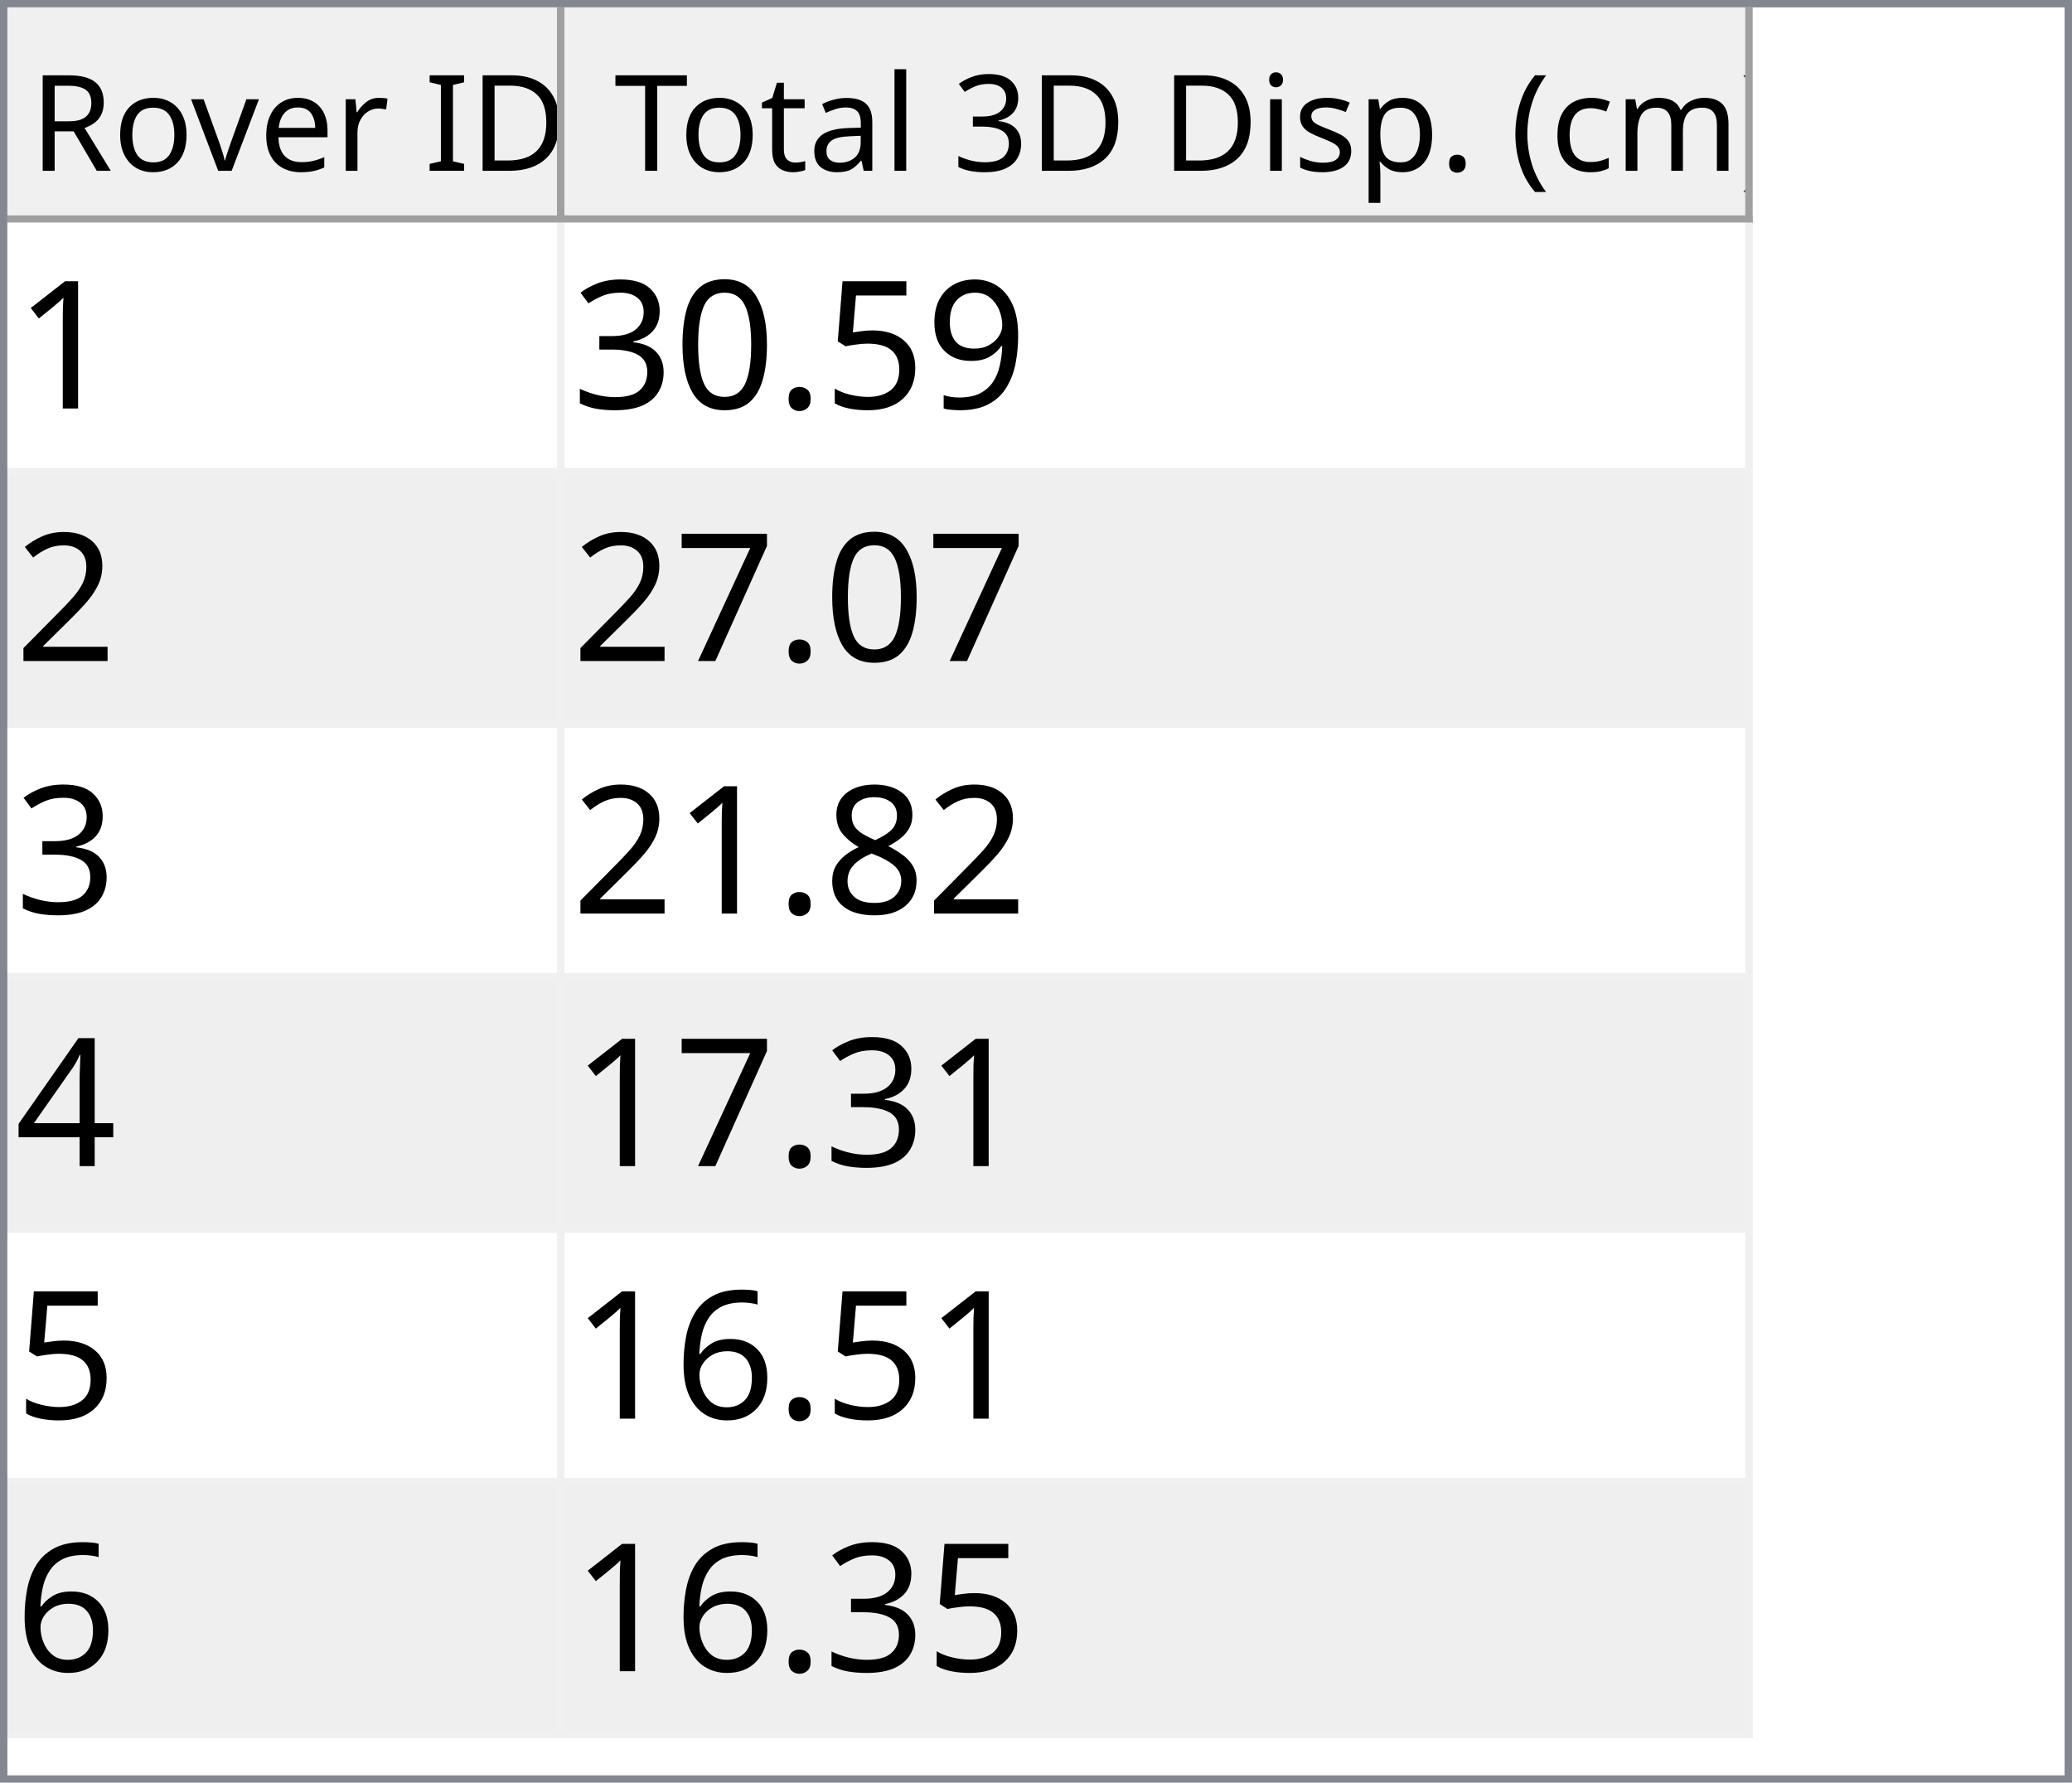
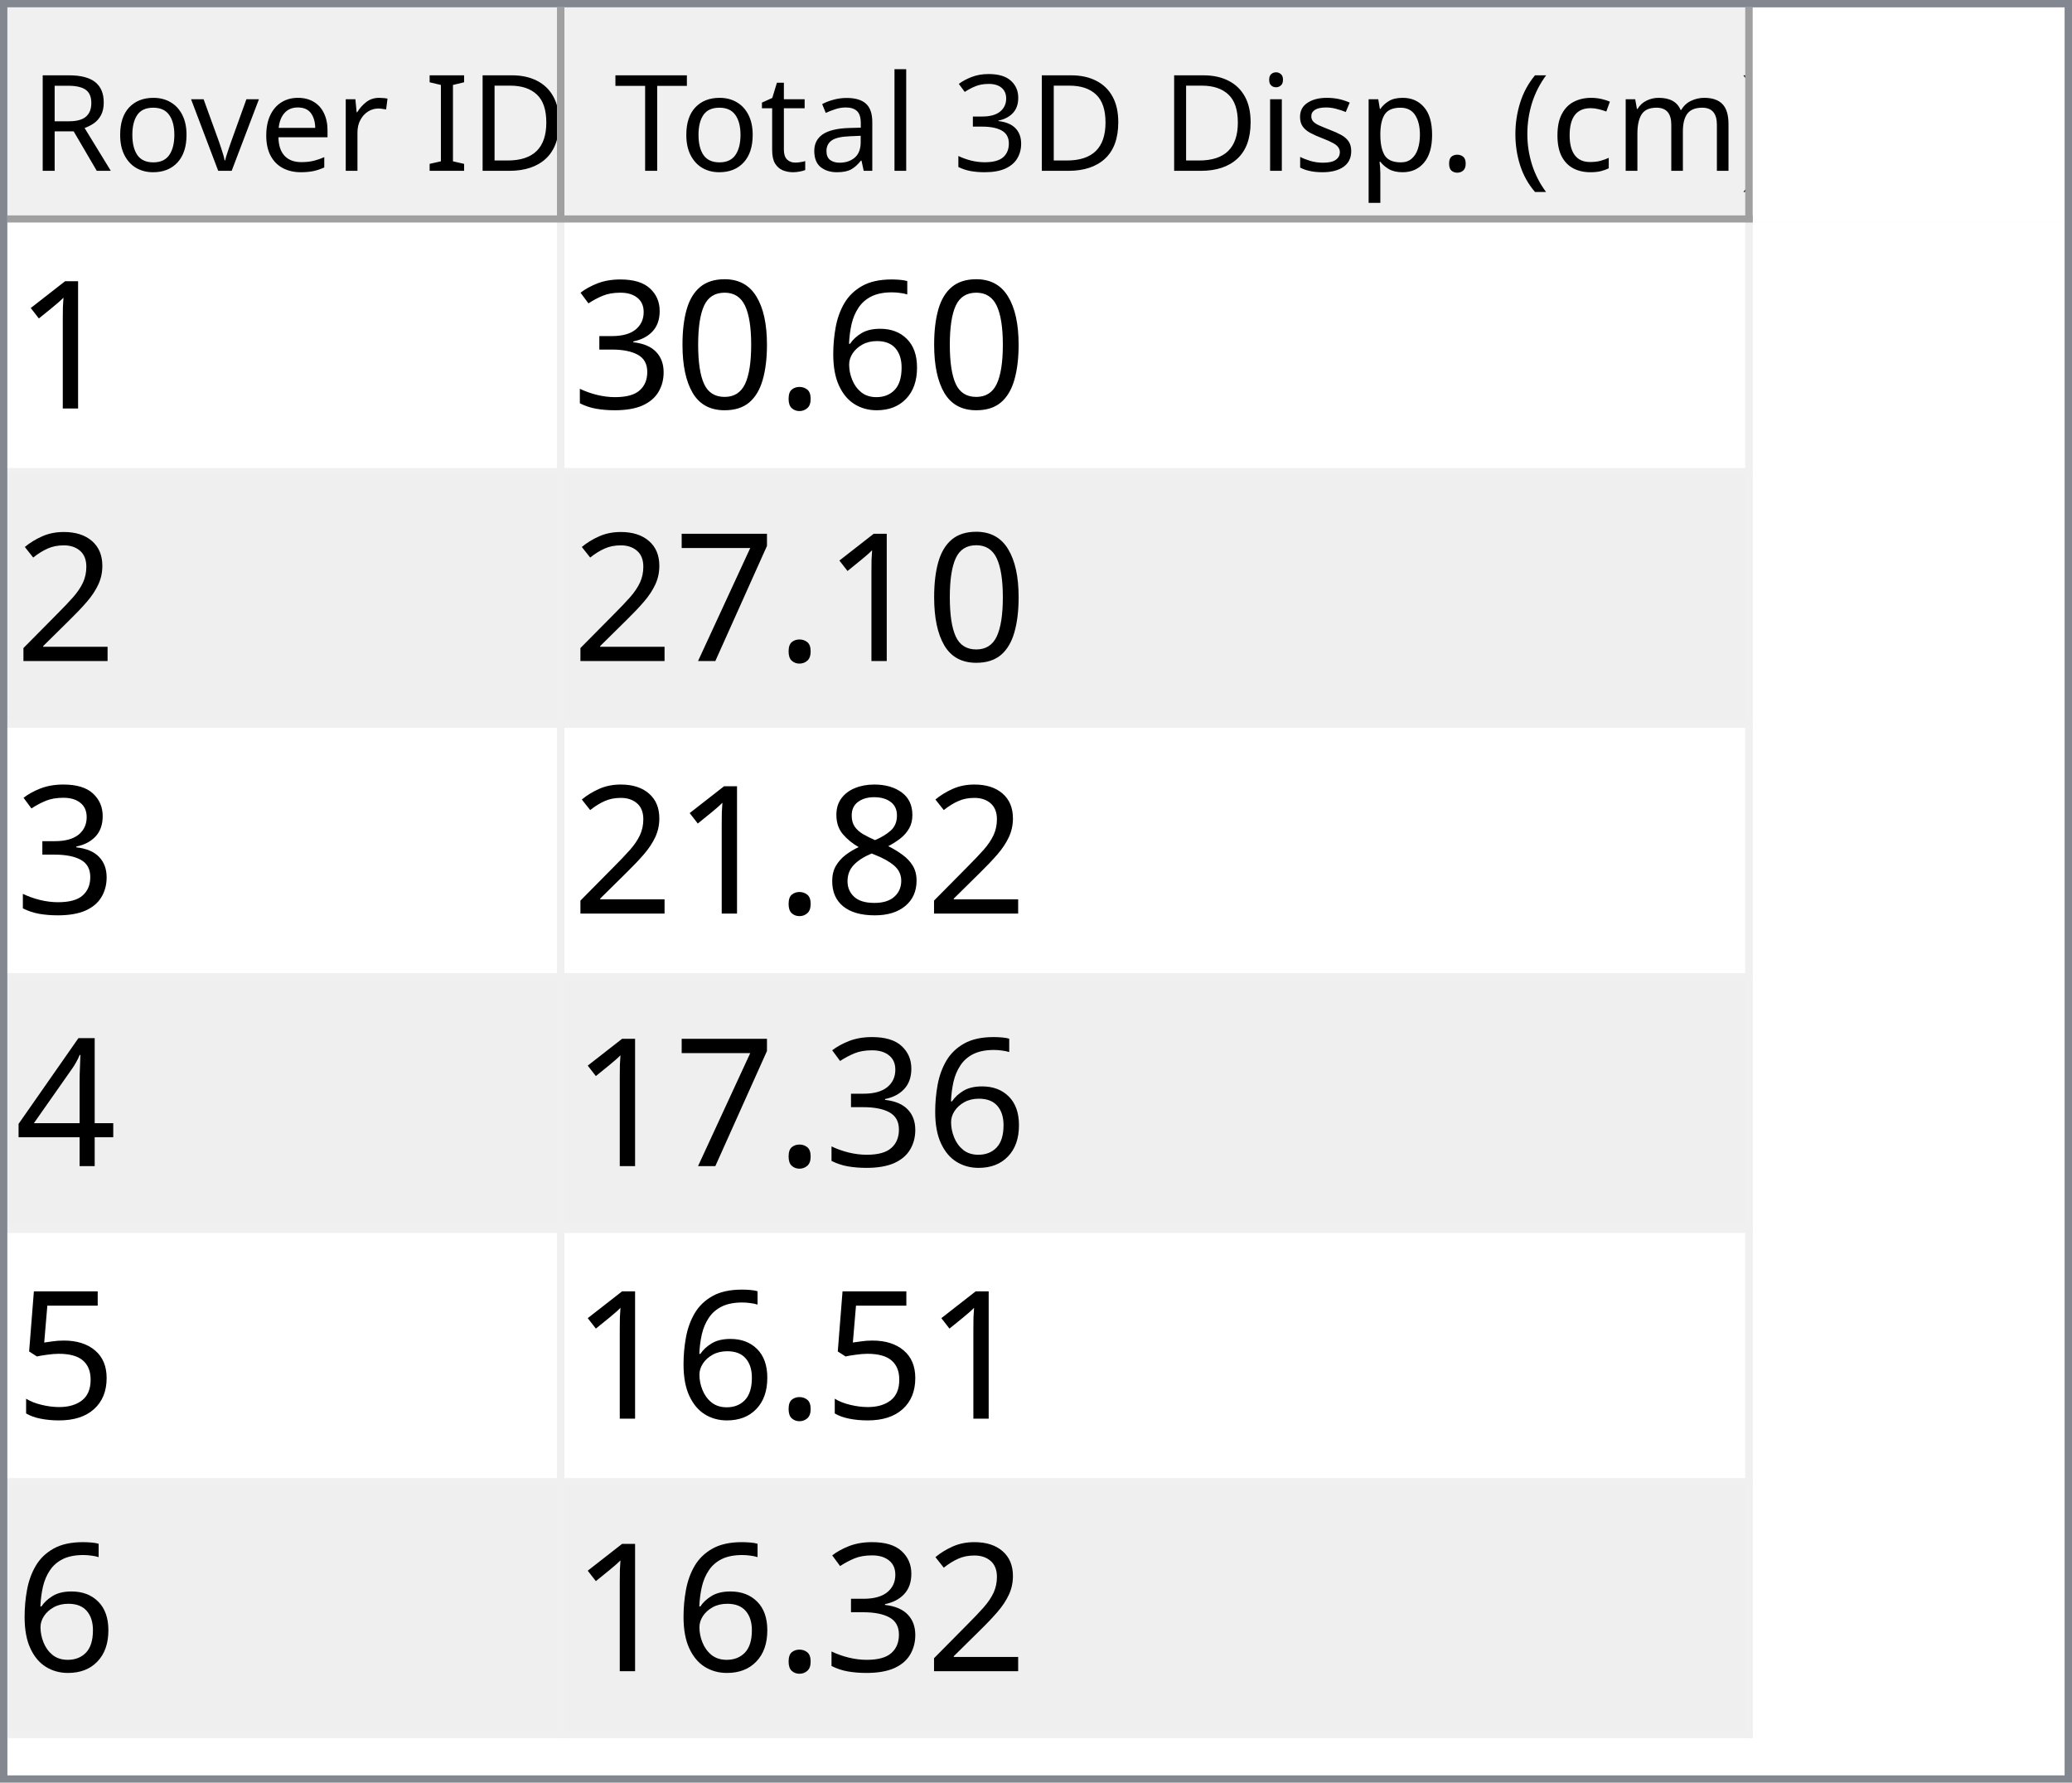
<svg xmlns="http://www.w3.org/2000/svg" style="fill-opacity:1; color-rendering:auto; color-interpolation:auto; text-rendering:auto; stroke:black; stroke-linecap:square; stroke-miterlimit:10; shape-rendering:auto; stroke-opacity:1; fill:black; stroke-dasharray:none; font-weight:normal; stroke-width:1; font-family:'Dialog'; font-style:normal; stroke-linejoin:miter; font-size:12px; stroke-dashoffset:0; image-rendering:auto;" width="279" height="240">
  <defs id="genericDefs" />
  <g>
    <defs id="defs1">
      <clipPath clipPathUnits="userSpaceOnUse" id="clipPath1">
        <path d="M0 0 L279 0 L279 240 L0 240 L0 0 Z" />
      </clipPath>
      <clipPath clipPathUnits="userSpaceOnUse" id="clipPath2">
        <path d="M0 0 L0 240 L279 240 L279 0 Z" />
      </clipPath>
      <clipPath clipPathUnits="userSpaceOnUse" id="clipPath3">
        <path d="M0 0 L0 29 L277 29 L277 0 Z" />
      </clipPath>
      <clipPath clipPathUnits="userSpaceOnUse" id="clipPath4">
        <path d="M0 0 L0 29 L75 29 L75 0 Z" />
      </clipPath>
      <clipPath clipPathUnits="userSpaceOnUse" id="clipPath5">
        <path d="M1 1 L1 28 L74 28 L74 1 Z" />
      </clipPath>
      <clipPath clipPathUnits="userSpaceOnUse" id="clipPath6">
        <path d="M0 0 L0 27 L73 27 L73 0 Z" />
      </clipPath>
      <clipPath clipPathUnits="userSpaceOnUse" id="clipPath7">
        <path d="M-0.5 -0.5 L-0.5 28.5 L74.5 28.5 L74.5 -0.5 Z" />
      </clipPath>
      <clipPath clipPathUnits="userSpaceOnUse" id="clipPath8">
        <path d="M0 0 L0 29 L160 29 L160 0 Z" />
      </clipPath>
      <clipPath clipPathUnits="userSpaceOnUse" id="clipPath9">
        <path d="M1 1 L1 28 L159 28 L159 1 Z" />
      </clipPath>
      <clipPath clipPathUnits="userSpaceOnUse" id="clipPath10">
        <path d="M0 0 L0 27 L158 27 L158 0 Z" />
      </clipPath>
      <clipPath clipPathUnits="userSpaceOnUse" id="clipPath11">
        <path d="M-0.5 -0.5 L-0.5 28.5 L159.5 28.5 L159.5 -0.5 Z" />
      </clipPath>
      <clipPath clipPathUnits="userSpaceOnUse" id="clipPath12">
        <path d="M0 0 L0 209 L277 209 L277 0 Z" />
      </clipPath>
      <clipPath clipPathUnits="userSpaceOnUse" id="clipPath13">
        <path d="M0 0 L0 204 L235 204 L235 0 Z" />
      </clipPath>
      <clipPath clipPathUnits="userSpaceOnUse" id="clipPath14">
        <path d="M-0.5 -0.5 L-0.5 203.5 L234.5 203.5 L234.5 -0.5 Z" />
      </clipPath>
      <clipPath clipPathUnits="userSpaceOnUse" id="clipPath15">
        <path d="M0 0 L0 33 L74 33 L74 0 Z" />
      </clipPath>
      <clipPath clipPathUnits="userSpaceOnUse" id="clipPath16">
        <path d="M0 0 L0 33 L159 33 L159 0 Z" />
      </clipPath>
      <font horiz-adv-x="64.551" id="font1">
        <font-face ascent="107.91" descent="25.098" units-per-em="100" style="font-style:normal; font-family:Segoe UI; font-weight:normal;" />
        <missing-glyph horiz-adv-x="64.551" d="M8.109 0 L8.109 68.266 L56.453 68.266 L56.453 0 L8.109 0 ZM15.328 7.234 L49.219 7.234 L49.219 61.031 L15.328 61.031 L15.328 7.234 Z" />
        <glyph unicode="D" horiz-adv-x="70.117" d="M9.188 0 L9.188 70.016 L28.516 70.016 Q65.531 70.016 65.531 35.891 Q65.531 19.672 55.25 9.836 Q44.969 0 27.734 0 L9.188 0 ZM17.391 62.594 L17.391 7.422 L27.828 7.422 Q41.609 7.422 49.273 14.797 Q56.938 22.172 56.938 35.688 Q56.938 62.594 28.328 62.594 L17.391 62.594 Z" />
        <glyph unicode="I" horiz-adv-x="26.611" d="M17.391 0 L9.188 0 L9.188 70.016 L17.391 70.016 L17.391 0 Z" />
        <glyph unicode=" " horiz-adv-x="27.393" d="" />
        <glyph unicode="r" horiz-adv-x="34.766" d="M34.188 41.891 Q32.078 43.5 28.125 43.5 Q23 43.5 19.555 38.672 Q16.109 33.844 16.109 25.484 L16.109 0 L8.109 0 L8.109 50 L16.109 50 L16.109 39.703 L16.312 39.703 Q18.016 44.969 21.531 47.922 Q25.047 50.875 29.391 50.875 Q32.516 50.875 34.188 50.203 L34.188 41.891 Z" />
        <glyph unicode="e" horiz-adv-x="52.295" d="M48.297 23 L12.984 23 Q13.188 14.656 17.484 10.109 Q21.781 5.562 29.297 5.562 Q37.75 5.562 44.828 11.141 L44.828 3.609 Q38.234 -1.172 27.391 -1.172 Q16.797 -1.172 10.742 5.641 Q4.688 12.453 4.688 24.812 Q4.688 36.469 11.305 43.82 Q17.922 51.172 27.734 51.172 Q37.547 51.172 42.922 44.828 Q48.297 38.484 48.297 27.203 L48.297 23 ZM40.094 29.781 Q40.047 36.719 36.75 40.578 Q33.453 44.438 27.594 44.438 Q21.922 44.438 17.969 40.383 Q14.016 36.328 13.094 29.781 L40.094 29.781 Z" />
        <glyph unicode="v" horiz-adv-x="47.9" d="M47.406 50 L27.484 0 L19.625 0 L0.688 50 L9.469 50 L22.172 13.672 Q23.578 9.672 23.922 6.688 L24.125 6.688 Q24.609 10.453 25.688 13.484 L38.969 50 L47.406 50 Z" />
        <glyph unicode="o" horiz-adv-x="58.594" d="M29 -1.172 Q17.922 -1.172 11.305 5.836 Q4.688 12.844 4.688 24.422 Q4.688 37.016 11.57 44.094 Q18.453 51.172 30.172 51.172 Q41.359 51.172 47.633 44.289 Q53.906 37.406 53.906 25.203 Q53.906 13.234 47.141 6.031 Q40.375 -1.172 29 -1.172 ZM29.594 44.438 Q21.875 44.438 17.383 39.188 Q12.891 33.938 12.891 24.703 Q12.891 15.828 17.43 10.695 Q21.969 5.562 29.594 5.562 Q37.359 5.562 41.531 10.594 Q45.703 15.625 45.703 24.906 Q45.703 34.281 41.531 39.359 Q37.359 44.438 29.594 44.438 Z" />
        <glyph unicode="R" horiz-adv-x="59.814" d="M59.375 0 L49.609 0 L37.891 19.625 Q36.281 22.359 34.766 24.289 Q33.25 26.219 31.664 27.438 Q30.078 28.656 28.25 29.219 Q26.422 29.781 24.125 29.781 L17.391 29.781 L17.391 0 L9.188 0 L9.188 70.016 L30.078 70.016 Q34.672 70.016 38.555 68.867 Q42.438 67.719 45.289 65.375 Q48.141 63.031 49.758 59.547 Q51.375 56.062 51.375 51.375 Q51.375 47.703 50.273 44.656 Q49.172 41.609 47.148 39.211 Q45.125 36.812 42.266 35.133 Q39.406 33.453 35.844 32.516 L35.844 32.328 Q37.594 31.547 38.891 30.547 Q40.188 29.547 41.359 28.18 Q42.531 26.812 43.68 25.078 Q44.828 23.344 46.234 21.047 L59.375 0 ZM17.391 62.594 L17.391 37.203 L28.516 37.203 Q31.594 37.203 34.203 38.133 Q36.812 39.062 38.719 40.797 Q40.625 42.531 41.703 45.047 Q42.781 47.562 42.781 50.688 Q42.781 56.297 39.141 59.445 Q35.5 62.594 28.609 62.594 L17.391 62.594 Z" />
        <glyph unicode=")" horiz-adv-x="30.176" d="M8.297 -15.922 L1.172 -15.922 Q16.406 2.344 16.406 26.812 Q16.406 51.469 1.078 70.016 L8.297 70.016 Q23.531 52.156 23.531 26.703 Q23.531 1.375 8.297 -15.922 Z" />
        <glyph unicode="m" horiz-adv-x="86.133" d="M79.109 0 L71.094 0 L71.094 28.719 Q71.094 37.016 68.531 40.727 Q65.969 44.438 59.906 44.438 Q54.781 44.438 51.195 39.75 Q47.609 35.062 47.609 28.516 L47.609 0 L39.594 0 L39.594 29.688 Q39.594 44.438 28.219 44.438 Q22.953 44.438 19.531 40.016 Q16.109 35.594 16.109 28.516 L16.109 0 L8.109 0 L8.109 50 L16.109 50 L16.109 42.094 L16.312 42.094 Q21.625 51.172 31.844 51.172 Q36.969 51.172 40.773 48.312 Q44.578 45.453 46 40.828 Q51.562 51.172 62.594 51.172 Q79.109 51.172 79.109 30.812 L79.109 0 Z" />
        <glyph unicode="c" horiz-adv-x="46.191" d="M42.188 2.297 Q36.422 -1.172 28.516 -1.172 Q17.828 -1.172 11.258 5.789 Q4.688 12.75 4.688 23.828 Q4.688 36.188 11.766 43.68 Q18.844 51.172 30.672 51.172 Q37.25 51.172 42.281 48.734 L42.281 40.531 Q36.719 44.438 30.375 44.438 Q22.703 44.438 17.797 38.945 Q12.891 33.453 12.891 24.516 Q12.891 15.719 17.508 10.641 Q22.125 5.562 29.891 5.562 Q36.422 5.562 42.188 9.906 L42.188 2.297 Z" />
        <glyph unicode="(" horiz-adv-x="30.176" d="M29.109 -15.922 L21.969 -15.922 Q6.844 1.375 6.844 26.703 Q6.844 52.156 21.969 70.016 L29.203 70.016 Q13.875 51.469 13.875 26.812 Q13.875 2.344 29.109 -15.922 Z" />
        <glyph unicode="." horiz-adv-x="21.68" d="M10.891 -1.078 Q8.641 -1.078 7.055 0.539 Q5.469 2.156 5.469 4.391 Q5.469 6.641 7.055 8.273 Q8.641 9.906 10.891 9.906 Q13.188 9.906 14.797 8.273 Q16.406 6.641 16.406 4.391 Q16.406 2.156 14.797 0.539 Q13.188 -1.078 10.891 -1.078 Z" />
        <glyph unicode="p" horiz-adv-x="58.789" d="M16.312 7.234 L16.109 7.234 L16.109 -23 L8.109 -23 L8.109 50 L16.109 50 L16.109 41.219 L16.312 41.219 Q22.219 51.172 33.594 51.172 Q43.266 51.172 48.688 44.461 Q54.109 37.75 54.109 26.469 Q54.109 13.922 48 6.375 Q41.891 -1.172 31.297 -1.172 Q21.578 -1.172 16.312 7.234 ZM16.109 27.391 L16.109 20.406 Q16.109 14.203 20.141 9.883 Q24.172 5.562 30.375 5.562 Q37.641 5.562 41.773 11.133 Q45.906 16.703 45.906 26.609 Q45.906 34.969 42.047 39.703 Q38.188 44.438 31.594 44.438 Q24.609 44.438 20.359 39.578 Q16.109 34.719 16.109 27.391 Z" />
        <glyph unicode="s" horiz-adv-x="42.432" d="M5.078 1.812 L5.078 10.406 Q11.625 5.562 19.484 5.562 Q30.031 5.562 30.031 12.594 Q30.031 14.594 29.125 15.992 Q28.219 17.391 26.68 18.461 Q25.141 19.531 23.07 20.383 Q21 21.234 18.609 22.172 Q15.281 23.484 12.766 24.828 Q10.25 26.172 8.57 27.859 Q6.891 29.547 6.031 31.695 Q5.172 33.844 5.172 36.719 Q5.172 40.234 6.789 42.945 Q8.406 45.656 11.086 47.484 Q13.766 49.312 17.211 50.242 Q20.656 51.172 24.312 51.172 Q30.812 51.172 35.938 48.922 L35.938 40.828 Q30.422 44.438 23.25 44.438 Q21 44.438 19.195 43.922 Q17.391 43.406 16.094 42.477 Q14.797 41.547 14.086 40.258 Q13.375 38.969 13.375 37.406 Q13.375 35.453 14.086 34.133 Q14.797 32.812 16.164 31.789 Q17.531 30.766 19.484 29.938 Q21.438 29.109 23.922 28.125 Q27.25 26.859 29.883 25.516 Q32.516 24.172 34.375 22.484 Q36.234 20.797 37.234 18.602 Q38.234 16.406 38.234 13.375 Q38.234 9.672 36.602 6.938 Q34.969 4.203 32.234 2.398 Q29.5 0.594 25.93 -0.289 Q22.359 -1.172 18.453 -1.172 Q10.75 -1.172 5.078 1.812 Z" />
        <glyph unicode="i" horiz-adv-x="24.219" d="M12.203 62.703 Q10.062 62.703 8.547 64.164 Q7.031 65.625 7.031 67.875 Q7.031 70.125 8.547 71.609 Q10.062 73.094 12.203 73.094 Q14.406 73.094 15.945 71.609 Q17.484 70.125 17.484 67.875 Q17.484 65.719 15.945 64.211 Q14.406 62.703 12.203 62.703 ZM16.109 0 L8.109 0 L8.109 50 L16.109 50 L16.109 0 Z" />
        <glyph unicode="3" horiz-adv-x="53.906" d="M46.531 19.828 Q46.531 15.094 44.75 11.211 Q42.969 7.328 39.719 4.57 Q36.469 1.812 31.93 0.297 Q27.391 -1.219 21.922 -1.219 Q11.922 -1.219 6 2.594 L6 11.188 Q13.094 5.609 22.219 5.609 Q25.875 5.609 28.828 6.539 Q31.781 7.469 33.906 9.227 Q36.031 10.984 37.18 13.477 Q38.328 15.969 38.328 19.094 Q38.328 32.812 18.797 32.812 L12.984 32.812 L12.984 39.594 L18.5 39.594 Q35.797 39.594 35.797 52.484 Q35.797 64.406 22.609 64.406 Q15.188 64.406 8.688 59.422 L8.688 67.188 Q15.375 71.188 24.609 71.188 Q29 71.188 32.57 69.969 Q36.141 68.75 38.68 66.555 Q41.219 64.359 42.609 61.281 Q44 58.203 44 54.5 Q44 40.672 30.031 36.719 L30.031 36.531 Q33.594 36.141 36.625 34.797 Q39.656 33.453 41.852 31.305 Q44.047 29.156 45.289 26.25 Q46.531 23.344 46.531 19.828 Z" />
        <glyph unicode="l" horiz-adv-x="24.219" d="M16.109 0 L8.109 0 L8.109 74.031 L16.109 74.031 L16.109 0 Z" />
        <glyph unicode="a" horiz-adv-x="50.879" d="M43.891 0 L35.891 0 L35.891 7.812 L35.688 7.812 Q30.469 -1.172 20.312 -1.172 Q12.844 -1.172 8.617 2.781 Q4.391 6.734 4.391 13.281 Q4.391 27.297 20.906 29.594 L35.891 31.688 Q35.891 44.438 25.594 44.438 Q16.547 44.438 9.281 38.281 L9.281 46.484 Q16.656 51.172 26.266 51.172 Q43.891 51.172 43.891 32.516 L43.891 0 ZM35.891 25.297 L23.828 23.641 Q18.266 22.859 15.43 20.875 Q12.594 18.891 12.594 13.875 Q12.594 10.203 15.211 7.883 Q17.828 5.562 22.172 5.562 Q28.125 5.562 32.008 9.742 Q35.891 13.922 35.891 20.312 L35.891 25.297 Z" />
        <glyph unicode="t" horiz-adv-x="33.887" d="M31.297 0.484 Q28.469 -1.078 23.828 -1.078 Q10.688 -1.078 10.688 13.578 L10.688 43.172 L2.094 43.172 L2.094 50 L10.688 50 L10.688 62.203 L18.703 64.797 L18.703 50 L31.297 50 L31.297 43.172 L18.703 43.172 L18.703 14.984 Q18.703 9.969 20.414 7.82 Q22.125 5.672 26.078 5.672 Q29.109 5.672 31.297 7.328 L31.297 0.484 Z" />
        <glyph unicode="T" horiz-adv-x="52.393" d="M50.594 62.594 L30.375 62.594 L30.375 0 L22.172 0 L22.172 62.594 L2 62.594 L2 70.016 L50.594 70.016 L50.594 62.594 Z" />
      </font>
      <font horiz-adv-x="75.0" id="font2">
        <font-face ascent="100.537" descent="21.973" units-per-em="100" style="font-style:normal; font-family:sans-serif; font-weight:normal;" />
        <missing-glyph horiz-adv-x="75.0" d="M12.5 0 L12.5 62.5 L62.5 62.5 L62.5 0 L12.5 0 ZM14.062 1.562 L60.938 1.562 L60.938 60.938 L14.062 60.938 L14.062 1.562 Z" />
        <glyph unicode="1" horiz-adv-x="55.615" d="M37.25 0 L28.469 0 L28.469 56 Q25.297 52.984 20.141 49.953 Q14.984 46.922 10.891 45.406 L10.891 53.906 Q18.266 57.375 23.781 62.305 Q29.297 67.234 31.594 71.875 L37.25 71.875 L37.25 0 Z" />
-         <glyph unicode="9" horiz-adv-x="55.615" d="M5.469 16.547 L13.922 17.328 Q14.984 11.375 18.016 8.688 Q21.047 6 25.781 6 Q29.828 6 32.883 7.859 Q35.938 9.719 37.891 12.82 Q39.844 15.922 41.164 21.195 Q42.484 26.469 42.484 31.938 Q42.484 32.516 42.438 33.688 Q39.797 29.5 35.234 26.883 Q30.672 24.266 25.344 24.266 Q16.453 24.266 10.305 30.711 Q4.156 37.156 4.156 47.703 Q4.156 58.594 10.578 65.234 Q17 71.875 26.656 71.875 Q33.641 71.875 39.43 68.117 Q45.219 64.359 48.219 57.398 Q51.219 50.438 51.219 37.25 Q51.219 23.531 48.242 15.406 Q45.266 7.281 39.383 3.031 Q33.5 -1.219 25.594 -1.219 Q17.188 -1.219 11.867 3.445 Q6.547 8.109 5.469 16.547 ZM41.453 48.141 Q41.453 55.719 37.43 60.156 Q33.406 64.594 27.734 64.594 Q21.875 64.594 17.531 59.812 Q13.188 55.031 13.188 47.406 Q13.188 40.578 17.312 36.305 Q21.438 32.031 27.484 32.031 Q33.594 32.031 37.523 36.305 Q41.453 40.578 41.453 48.141 Z" />
-         <glyph unicode="5" horiz-adv-x="55.615" d="M4.156 18.75 L13.375 19.531 Q14.406 12.797 18.141 9.398 Q21.875 6 27.156 6 Q33.5 6 37.891 10.789 Q42.281 15.578 42.281 23.484 Q42.281 31 38.062 35.352 Q33.844 39.703 27 39.703 Q22.75 39.703 19.336 37.773 Q15.922 35.844 13.969 32.766 L5.719 33.844 L12.641 70.609 L48.25 70.609 L48.25 62.203 L19.672 62.203 L15.828 42.969 Q22.266 47.469 29.344 47.469 Q38.719 47.469 45.164 40.969 Q51.609 34.469 51.609 24.266 Q51.609 14.547 45.953 7.469 Q39.062 -1.219 27.156 -1.219 Q17.391 -1.219 11.211 4.25 Q5.031 9.719 4.156 18.75 Z" />
+         <glyph unicode="6" horiz-adv-x="55.615" d="M49.75 54.047 L41.016 53.375 Q39.844 58.547 37.703 60.891 Q34.125 64.656 28.906 64.656 Q24.703 64.656 21.531 62.312 Q17.391 59.281 14.992 53.469 Q12.594 47.656 12.5 36.922 Q15.672 41.75 20.266 44.094 Q24.859 46.438 29.891 46.438 Q38.672 46.438 44.852 39.969 Q51.031 33.5 51.031 23.25 Q51.031 16.5 48.125 10.719 Q45.219 4.938 40.141 1.859 Q35.062 -1.219 28.609 -1.219 Q17.625 -1.219 10.695 6.859 Q3.766 14.938 3.766 33.5 Q3.766 54.25 11.422 63.672 Q18.109 71.875 29.438 71.875 Q37.891 71.875 43.289 67.141 Q48.688 62.406 49.75 54.047 ZM13.875 23.188 Q13.875 18.656 15.797 14.508 Q17.719 10.359 21.188 8.18 Q24.656 6 28.469 6 Q34.031 6 38.039 10.492 Q42.047 14.984 42.047 22.703 Q42.047 30.125 38.086 34.398 Q34.125 38.672 28.125 38.672 Q22.172 38.672 18.023 34.398 Q13.875 30.125 13.875 23.188 Z" />
        <glyph unicode="." horiz-adv-x="27.783" d="M9.078 0 L9.078 10.016 L19.094 10.016 L19.094 0 L9.078 0 Z" />
        <glyph unicode="0" horiz-adv-x="55.615" d="M4.156 35.297 Q4.156 48 6.766 55.742 Q9.375 63.484 14.523 67.68 Q19.672 71.875 27.484 71.875 Q33.25 71.875 37.594 69.555 Q41.938 67.234 44.773 62.867 Q47.609 58.5 49.219 52.227 Q50.828 45.953 50.828 35.297 Q50.828 22.703 48.242 14.969 Q45.656 7.234 40.508 3.008 Q35.359 -1.219 27.484 -1.219 Q17.141 -1.219 11.234 6.203 Q4.156 15.141 4.156 35.297 ZM13.188 35.297 Q13.188 17.672 17.312 11.836 Q21.438 6 27.484 6 Q33.547 6 37.672 11.859 Q41.797 17.719 41.797 35.297 Q41.797 52.984 37.672 58.789 Q33.547 64.594 27.391 64.594 Q21.344 64.594 17.719 59.469 Q13.188 52.938 13.188 35.297 Z" />
        <glyph unicode="3" horiz-adv-x="55.615" d="M4.203 18.891 L12.984 20.062 Q14.5 12.594 18.141 9.297 Q21.781 6 27 6 Q33.203 6 37.477 10.297 Q41.75 14.594 41.75 20.953 Q41.75 27 37.797 30.93 Q33.844 34.859 27.734 34.859 Q25.25 34.859 21.531 33.891 L22.516 41.609 Q23.391 41.5 23.922 41.5 Q29.547 41.5 34.039 44.43 Q38.531 47.359 38.531 53.469 Q38.531 58.297 35.258 61.477 Q31.984 64.656 26.812 64.656 Q21.688 64.656 18.266 61.43 Q14.844 58.203 13.875 51.766 L5.078 53.328 Q6.688 62.156 12.398 67.016 Q18.109 71.875 26.609 71.875 Q32.469 71.875 37.398 69.359 Q42.328 66.844 44.945 62.5 Q47.562 58.156 47.562 53.266 Q47.562 48.641 45.07 44.828 Q42.578 41.016 37.703 38.766 Q44.047 37.312 47.562 32.695 Q51.078 28.078 51.078 21.141 Q51.078 11.766 44.242 5.25 Q37.406 -1.266 26.953 -1.266 Q17.531 -1.266 11.305 4.352 Q5.078 9.969 4.203 18.891 Z" />
        <glyph unicode="2" horiz-adv-x="55.615" d="M50.344 8.453 L50.344 0 L3.031 0 Q2.938 3.172 4.047 6.109 Q5.859 10.938 9.836 15.625 Q13.812 20.312 21.344 26.469 Q33.016 36.031 37.117 41.625 Q41.219 47.219 41.219 52.203 Q41.219 57.422 37.477 61.008 Q33.734 64.594 27.734 64.594 Q21.391 64.594 17.578 60.789 Q13.766 56.984 13.719 50.25 L4.688 51.172 Q5.609 61.281 11.664 66.578 Q17.719 71.875 27.938 71.875 Q38.234 71.875 44.242 66.164 Q50.25 60.453 50.25 52 Q50.25 47.703 48.492 43.555 Q46.734 39.406 42.656 34.812 Q38.578 30.219 29.109 22.219 Q21.188 15.578 18.945 13.211 Q16.703 10.844 15.234 8.453 L50.344 8.453 Z" />
        <glyph unicode="7" horiz-adv-x="55.615" d="M4.734 62.203 L4.734 70.656 L51.078 70.656 L51.078 63.812 Q44.234 56.547 37.523 44.484 Q30.812 32.422 27.156 19.672 Q24.516 10.688 23.781 0 L14.75 0 Q14.891 8.453 18.062 20.414 Q21.234 32.375 27.172 43.484 Q33.109 54.594 39.797 62.203 L4.734 62.203 Z" />
        <glyph unicode="8" horiz-adv-x="55.615" d="M17.672 38.812 Q12.203 40.828 9.57 44.539 Q6.938 48.25 6.938 53.422 Q6.938 61.234 12.555 66.555 Q18.172 71.875 27.484 71.875 Q36.859 71.875 42.578 66.43 Q48.297 60.984 48.297 53.172 Q48.297 48.188 45.68 44.508 Q43.062 40.828 37.75 38.812 Q44.344 36.672 47.781 31.883 Q51.219 27.094 51.219 20.453 Q51.219 11.281 44.727 5.031 Q38.234 -1.219 27.641 -1.219 Q17.047 -1.219 10.547 5.055 Q4.047 11.328 4.047 20.703 Q4.047 27.688 7.594 32.398 Q11.141 37.109 17.672 38.812 ZM15.922 53.719 Q15.922 48.641 19.195 45.414 Q22.469 42.188 27.688 42.188 Q32.766 42.188 36.016 45.383 Q39.266 48.578 39.266 53.219 Q39.266 58.062 35.914 61.359 Q32.562 64.656 27.594 64.656 Q22.562 64.656 19.242 61.43 Q15.922 58.203 15.922 53.719 ZM13.094 20.656 Q13.094 16.891 14.875 13.375 Q16.656 9.859 20.172 7.93 Q23.688 6 27.734 6 Q34.031 6 38.133 10.055 Q42.234 14.109 42.234 20.359 Q42.234 26.703 38.016 30.859 Q33.797 35.016 27.438 35.016 Q21.234 35.016 17.164 30.914 Q13.094 26.812 13.094 20.656 Z" />
        <glyph unicode="4" horiz-adv-x="55.615" d="M32.328 0 L32.328 17.141 L1.266 17.141 L1.266 25.203 L33.938 71.578 L41.109 71.578 L41.109 25.203 L50.781 25.203 L50.781 17.141 L41.109 17.141 L41.109 0 L32.328 0 ZM32.328 25.203 L32.328 57.469 L9.906 25.203 L32.328 25.203 Z" />
-         <glyph unicode="6" horiz-adv-x="55.615" d="M49.75 54.047 L41.016 53.375 Q39.844 58.547 37.703 60.891 Q34.125 64.656 28.906 64.656 Q24.703 64.656 21.531 62.312 Q17.391 59.281 14.992 53.469 Q12.594 47.656 12.5 36.922 Q15.672 41.75 20.266 44.094 Q24.859 46.438 29.891 46.438 Q38.672 46.438 44.852 39.969 Q51.031 33.5 51.031 23.25 Q51.031 16.5 48.125 10.719 Q45.219 4.938 40.141 1.859 Q35.062 -1.219 28.609 -1.219 Q17.625 -1.219 10.695 6.859 Q3.766 14.938 3.766 33.5 Q3.766 54.25 11.422 63.672 Q18.109 71.875 29.438 71.875 Q37.891 71.875 43.289 67.141 Q48.688 62.406 49.75 54.047 ZM13.875 23.188 Q13.875 18.656 15.797 14.508 Q17.719 10.359 21.188 8.18 Q24.656 6 28.469 6 Q34.031 6 38.039 10.492 Q42.047 14.984 42.047 22.703 Q42.047 30.125 38.086 34.398 Q34.125 38.672 28.125 38.672 Q22.172 38.672 18.023 34.398 Q13.875 30.125 13.875 23.188 Z" />
+         <glyph unicode="5" horiz-adv-x="55.615" d="M4.156 18.75 L13.375 19.531 Q14.406 12.797 18.141 9.398 Q21.875 6 27.156 6 Q33.5 6 37.891 10.789 Q42.281 15.578 42.281 23.484 Q42.281 31 38.062 35.352 Q33.844 39.703 27 39.703 Q22.75 39.703 19.336 37.773 Q15.922 35.844 13.969 32.766 L5.719 33.844 L12.641 70.609 L48.25 70.609 L48.25 62.203 L19.672 62.203 L15.828 42.969 Q22.266 47.469 29.344 47.469 Q38.719 47.469 45.164 40.969 Q51.609 34.469 51.609 24.266 Q51.609 14.547 45.953 7.469 Q39.062 -1.219 27.156 -1.219 Q17.391 -1.219 11.211 4.25 Q5.031 9.719 4.156 18.75 Z" />
      </font>
    </defs>
    <g style="fill:white; stroke:white;">
      <rect x="0" y="0" width="279" style="clip-path:url(#clipPath1); stroke:none;" height="240" />
    </g>
    <g style="fill:white; text-rendering:optimizeSpeed; color-rendering:optimizeSpeed; image-rendering:optimizeSpeed; shape-rendering:crispEdges; stroke:white; color-interpolation:sRGB;">
      <rect x="0" width="279" height="240" y="0" style="stroke:none;" />
      <path style="stroke:none;" d="M0 240 L279 240 L279 0 L0 0 Z" />
    </g>
    <g style="fill:rgb(240,240,240); font-size:18px; font-family:'Segoe UI'; stroke:rgb(240,240,240);">
      <rect x="0" y="0" width="279" style="clip-path:url(#clipPath2); stroke:none;" height="240" />
    </g>
    <g style="fill:rgb(130,135,144); font-size:18px; font-family:'Segoe UI'; stroke:rgb(130,135,144);">
      <path d="M0 0 L279 0 L279 240 L0 240 L0 0 ZM1 1 L278 1 L278 239 L1 239 L1 1 Z" style="fill-rule:evenodd; clip-path:url(#clipPath2); stroke:none;" />
    </g>
    <g style="fill:white; font-size:18px; font-family:'Segoe UI'; stroke:white;" transform="translate(1,1)">
      <rect x="0" y="0" width="277" style="clip-path:url(#clipPath3); stroke:none;" height="29" />
    </g>
    <g style="fill:rgb(240,240,240); font-size:18px; font-family:'Segoe UI'; stroke:rgb(240,240,240);" transform="translate(1,1)">
      <rect x="0" y="0" width="75" style="clip-path:url(#clipPath4); stroke:none;" height="29" />
    </g>
    <g style="font-family:'Segoe UI'; font-size:18px;" transform="translate(2,2)">
      <text x="2" xml:space="preserve" y="21" style="clip-path:url(#clipPath6); stroke:none;">Rover ID</text>
    </g>
    <g transform="translate(1.5,1.5)" style="fill:rgb(160,160,160); font-size:18px; font-family:'Segoe UI'; stroke:rgb(160,160,160); stroke-linejoin:bevel;">
      <line x1="74" x2="74" y1="0" style="fill:none; clip-path:url(#clipPath7);" y2="28" />
    </g>
    <g transform="matrix(1,0,0,1,1,1) translate(0.5,0.5)" style="fill:rgb(160,160,160); font-size:18px; font-family:'Segoe UI'; stroke:rgb(160,160,160); stroke-linejoin:bevel;">
      <line x1="0" x2="74" y1="28" style="fill:none; clip-path:url(#clipPath7);" y2="28" />
    </g>
    <g style="fill:rgb(240,240,240); font-size:18px; font-family:'Segoe UI'; stroke:rgb(240,240,240);" transform="translate(76,1)">
      <rect x="0" y="0" width="160" style="clip-path:url(#clipPath8); stroke:none;" height="29" />
    </g>
    <g style="font-family:'Segoe UI'; font-size:18px;" transform="translate(77,2)">
      <text x="1" xml:space="preserve" y="21" style="clip-path:url(#clipPath10); stroke:none;"> Total 3D Disp. (cm)</text>
    </g>
    <g transform="translate(76.5,1.5)" style="fill:rgb(160,160,160); font-size:18px; font-family:'Segoe UI'; stroke:rgb(160,160,160); stroke-linejoin:bevel;">
      <line x1="159" x2="159" y1="0" style="fill:none; clip-path:url(#clipPath11);" y2="28" />
    </g>
    <g transform="matrix(1,0,0,1,76,1) translate(0.5,0.5)" style="fill:rgb(160,160,160); font-size:18px; font-family:'Segoe UI'; stroke:rgb(160,160,160); stroke-linejoin:bevel;">
      <line x1="0" x2="159" y1="28" style="fill:none; clip-path:url(#clipPath11);" y2="28" />
    </g>
    <g style="fill:white; font-size:18px; font-family:'Segoe UI'; stroke:white;" transform="translate(1,30)">
      <rect x="0" y="0" width="277" style="clip-path:url(#clipPath12); stroke:none;" height="209" />
    </g>
    <g style="fill:rgb(240,240,240); font-size:24px; font-family:sans-serif; stroke:rgb(240,240,240);" transform="translate(1,30)">
      <rect x="0" y="0" width="235" style="clip-path:url(#clipPath13); stroke:none;" height="204" />
      <line transform="translate(0.5,0.5)" x1="0" x2="234" y1="33" style="clip-path:url(#clipPath14); fill:none; stroke-linejoin:bevel;" y2="33" />
    </g>
    <g transform="matrix(1,0,0,1,1,30) translate(0.5,0.5)" style="fill:rgb(240,240,240); font-size:24px; font-family:sans-serif; stroke:rgb(240,240,240); stroke-linejoin:bevel;">
      <line x1="0" x2="234" y1="67" style="fill:none; clip-path:url(#clipPath14);" y2="67" />
    </g>
    <g transform="matrix(1,0,0,1,1,30) translate(0.5,0.5)" style="fill:rgb(240,240,240); font-size:24px; font-family:sans-serif; stroke:rgb(240,240,240); stroke-linejoin:bevel;">
      <line x1="0" x2="234" y1="101" style="fill:none; clip-path:url(#clipPath14);" y2="101" />
    </g>
    <g transform="matrix(1,0,0,1,1,30) translate(0.5,0.5)" style="fill:rgb(240,240,240); font-size:24px; font-family:sans-serif; stroke:rgb(240,240,240); stroke-linejoin:bevel;">
      <line x1="0" x2="234" y1="135" style="fill:none; clip-path:url(#clipPath14);" y2="135" />
    </g>
    <g transform="matrix(1,0,0,1,1,30) translate(0.5,0.5)" style="fill:rgb(240,240,240); font-size:24px; font-family:sans-serif; stroke:rgb(240,240,240); stroke-linejoin:bevel;">
      <line x1="0" x2="234" y1="169" style="fill:none; clip-path:url(#clipPath14);" y2="169" />
    </g>
    <g transform="matrix(1,0,0,1,1,30) translate(0.5,0.5)" style="fill:rgb(240,240,240); font-size:24px; font-family:sans-serif; stroke:rgb(240,240,240); stroke-linejoin:bevel;">
      <line x1="0" x2="234" y1="203" style="fill:none; clip-path:url(#clipPath14);" y2="203" />
    </g>
    <g transform="matrix(1,0,0,1,1,30) translate(0.5,0.5)" style="fill:rgb(240,240,240); font-size:24px; font-family:sans-serif; stroke:rgb(240,240,240); stroke-linejoin:bevel;">
      <line x1="74" x2="74" y1="0" style="fill:none; clip-path:url(#clipPath14);" y2="203" />
    </g>
    <g transform="matrix(1,0,0,1,1,30) translate(0.5,0.5)" style="fill:rgb(240,240,240); font-size:24px; font-family:sans-serif; stroke:rgb(240,240,240); stroke-linejoin:bevel;">
      <line x1="234" x2="234" y1="0" style="fill:none; clip-path:url(#clipPath14);" y2="203" />
    </g>
    <g style="fill:white; font-size:24px; font-family:sans-serif; stroke:white;" transform="matrix(1,0,0,1,1,30)">
      <rect x="0" y="0" width="74" style="clip-path:url(#clipPath15); stroke:none;" height="33" />
      <text x="1" y="25" style="fill:black; clip-path:url(#clipPath15); stroke:none;" xml:space="preserve">1</text>
    </g>
    <g style="fill:white; font-size:24px; font-family:sans-serif; stroke:white;" transform="matrix(1,0,0,1,1,30) translate(75,0)">
      <rect x="0" y="0" width="159" style="clip-path:url(#clipPath16); stroke:none;" height="33" />
-       <text x="1" y="25" style="fill:black; clip-path:url(#clipPath16); stroke:none;" xml:space="preserve">30.59</text>
+       <text x="1" y="25" style="fill:black; clip-path:url(#clipPath16); stroke:none;" xml:space="preserve">30.60</text>
    </g>
    <g style="fill:rgb(239,239,239); font-size:24px; font-family:sans-serif; stroke:rgb(239,239,239);" transform="matrix(1,0,0,1,1,30) translate(0,34)">
      <rect x="0" y="0" width="74" style="clip-path:url(#clipPath15); stroke:none;" height="33" />
      <text x="1" y="25" style="fill:black; clip-path:url(#clipPath15); stroke:none;" xml:space="preserve">2</text>
    </g>
    <g style="fill:rgb(239,239,239); font-size:24px; font-family:sans-serif; stroke:rgb(239,239,239);" transform="matrix(1,0,0,1,1,30) translate(75,34)">
      <rect x="0" y="0" width="159" style="clip-path:url(#clipPath16); stroke:none;" height="33" />
-       <text x="1" y="25" style="fill:black; clip-path:url(#clipPath16); stroke:none;" xml:space="preserve">27.07</text>
+       <text x="1" y="25" style="fill:black; clip-path:url(#clipPath16); stroke:none;" xml:space="preserve">27.10</text>
    </g>
    <g style="fill:white; font-size:24px; font-family:sans-serif; stroke:white;" transform="matrix(1,0,0,1,1,30) translate(0,68)">
      <rect x="0" y="0" width="74" style="clip-path:url(#clipPath15); stroke:none;" height="33" />
      <text x="1" y="25" style="fill:black; clip-path:url(#clipPath15); stroke:none;" xml:space="preserve">3</text>
    </g>
    <g style="fill:white; font-size:24px; font-family:sans-serif; stroke:white;" transform="matrix(1,0,0,1,1,30) translate(75,68)">
      <rect x="0" y="0" width="159" style="clip-path:url(#clipPath16); stroke:none;" height="33" />
      <text x="1" y="25" style="fill:black; clip-path:url(#clipPath16); stroke:none;" xml:space="preserve">21.82</text>
    </g>
    <g style="fill:rgb(239,239,239); font-size:24px; font-family:sans-serif; stroke:rgb(239,239,239);" transform="matrix(1,0,0,1,1,30) translate(0,102)">
      <rect x="0" y="0" width="74" style="clip-path:url(#clipPath15); stroke:none;" height="33" />
      <text x="1" y="25" style="fill:black; clip-path:url(#clipPath15); stroke:none;" xml:space="preserve">4</text>
    </g>
    <g style="fill:rgb(239,239,239); font-size:24px; font-family:sans-serif; stroke:rgb(239,239,239);" transform="matrix(1,0,0,1,1,30) translate(75,102)">
      <rect x="0" y="0" width="159" style="clip-path:url(#clipPath16); stroke:none;" height="33" />
-       <text x="1" y="25" style="fill:black; clip-path:url(#clipPath16); stroke:none;" xml:space="preserve">17.31</text>
+       <text x="1" y="25" style="fill:black; clip-path:url(#clipPath16); stroke:none;" xml:space="preserve">17.36</text>
    </g>
    <g style="fill:white; font-size:24px; font-family:sans-serif; stroke:white;" transform="matrix(1,0,0,1,1,30) translate(0,136)">
      <rect x="0" y="0" width="74" style="clip-path:url(#clipPath15); stroke:none;" height="33" />
      <text x="1" y="25" style="fill:black; clip-path:url(#clipPath15); stroke:none;" xml:space="preserve">5</text>
    </g>
    <g style="fill:white; font-size:24px; font-family:sans-serif; stroke:white;" transform="matrix(1,0,0,1,1,30) translate(75,136)">
      <rect x="0" y="0" width="159" style="clip-path:url(#clipPath16); stroke:none;" height="33" />
      <text x="1" y="25" style="fill:black; clip-path:url(#clipPath16); stroke:none;" xml:space="preserve">16.51</text>
    </g>
    <g style="fill:rgb(239,239,239); font-size:24px; font-family:sans-serif; stroke:rgb(239,239,239);" transform="matrix(1,0,0,1,1,30) translate(0,170)">
      <rect x="0" y="0" width="74" style="clip-path:url(#clipPath15); stroke:none;" height="33" />
      <text x="1" y="25" style="fill:black; clip-path:url(#clipPath15); stroke:none;" xml:space="preserve">6</text>
    </g>
    <g style="fill:rgb(239,239,239); font-size:24px; font-family:sans-serif; stroke:rgb(239,239,239);" transform="matrix(1,0,0,1,1,30) translate(75,170)">
      <rect x="0" y="0" width="159" style="clip-path:url(#clipPath16); stroke:none;" height="33" />
-       <text x="1" y="25" style="fill:black; clip-path:url(#clipPath16); stroke:none;" xml:space="preserve">16.35</text>
+       <text x="1" y="25" style="fill:black; clip-path:url(#clipPath16); stroke:none;" xml:space="preserve">16.32</text>
    </g>
  </g>
</svg>
